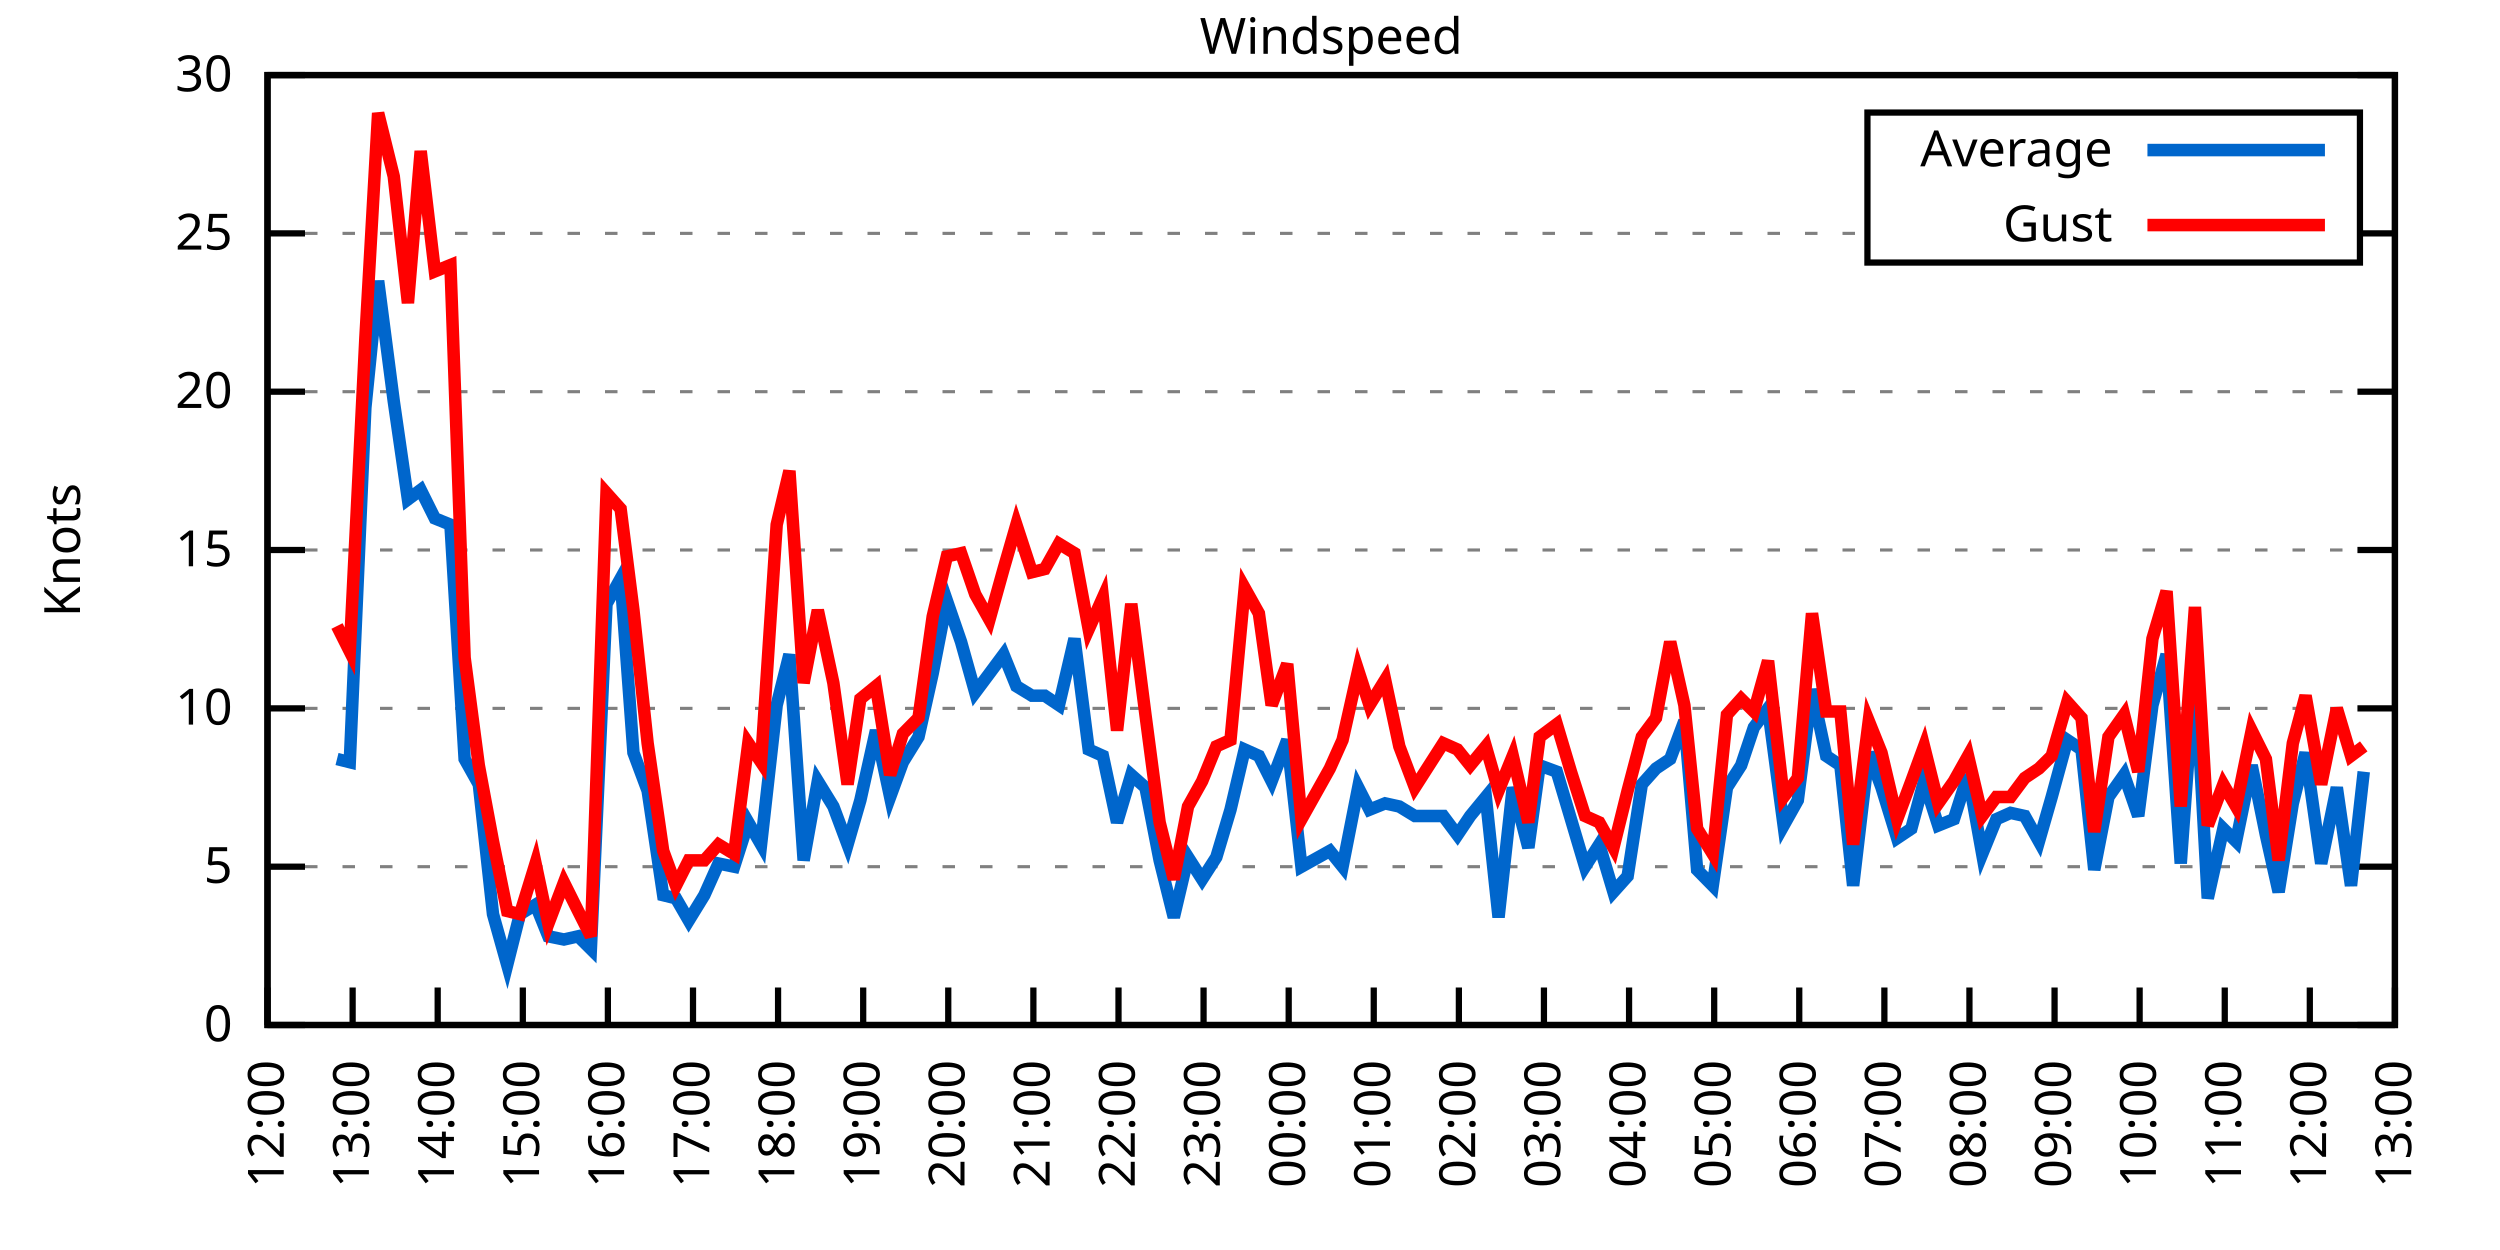
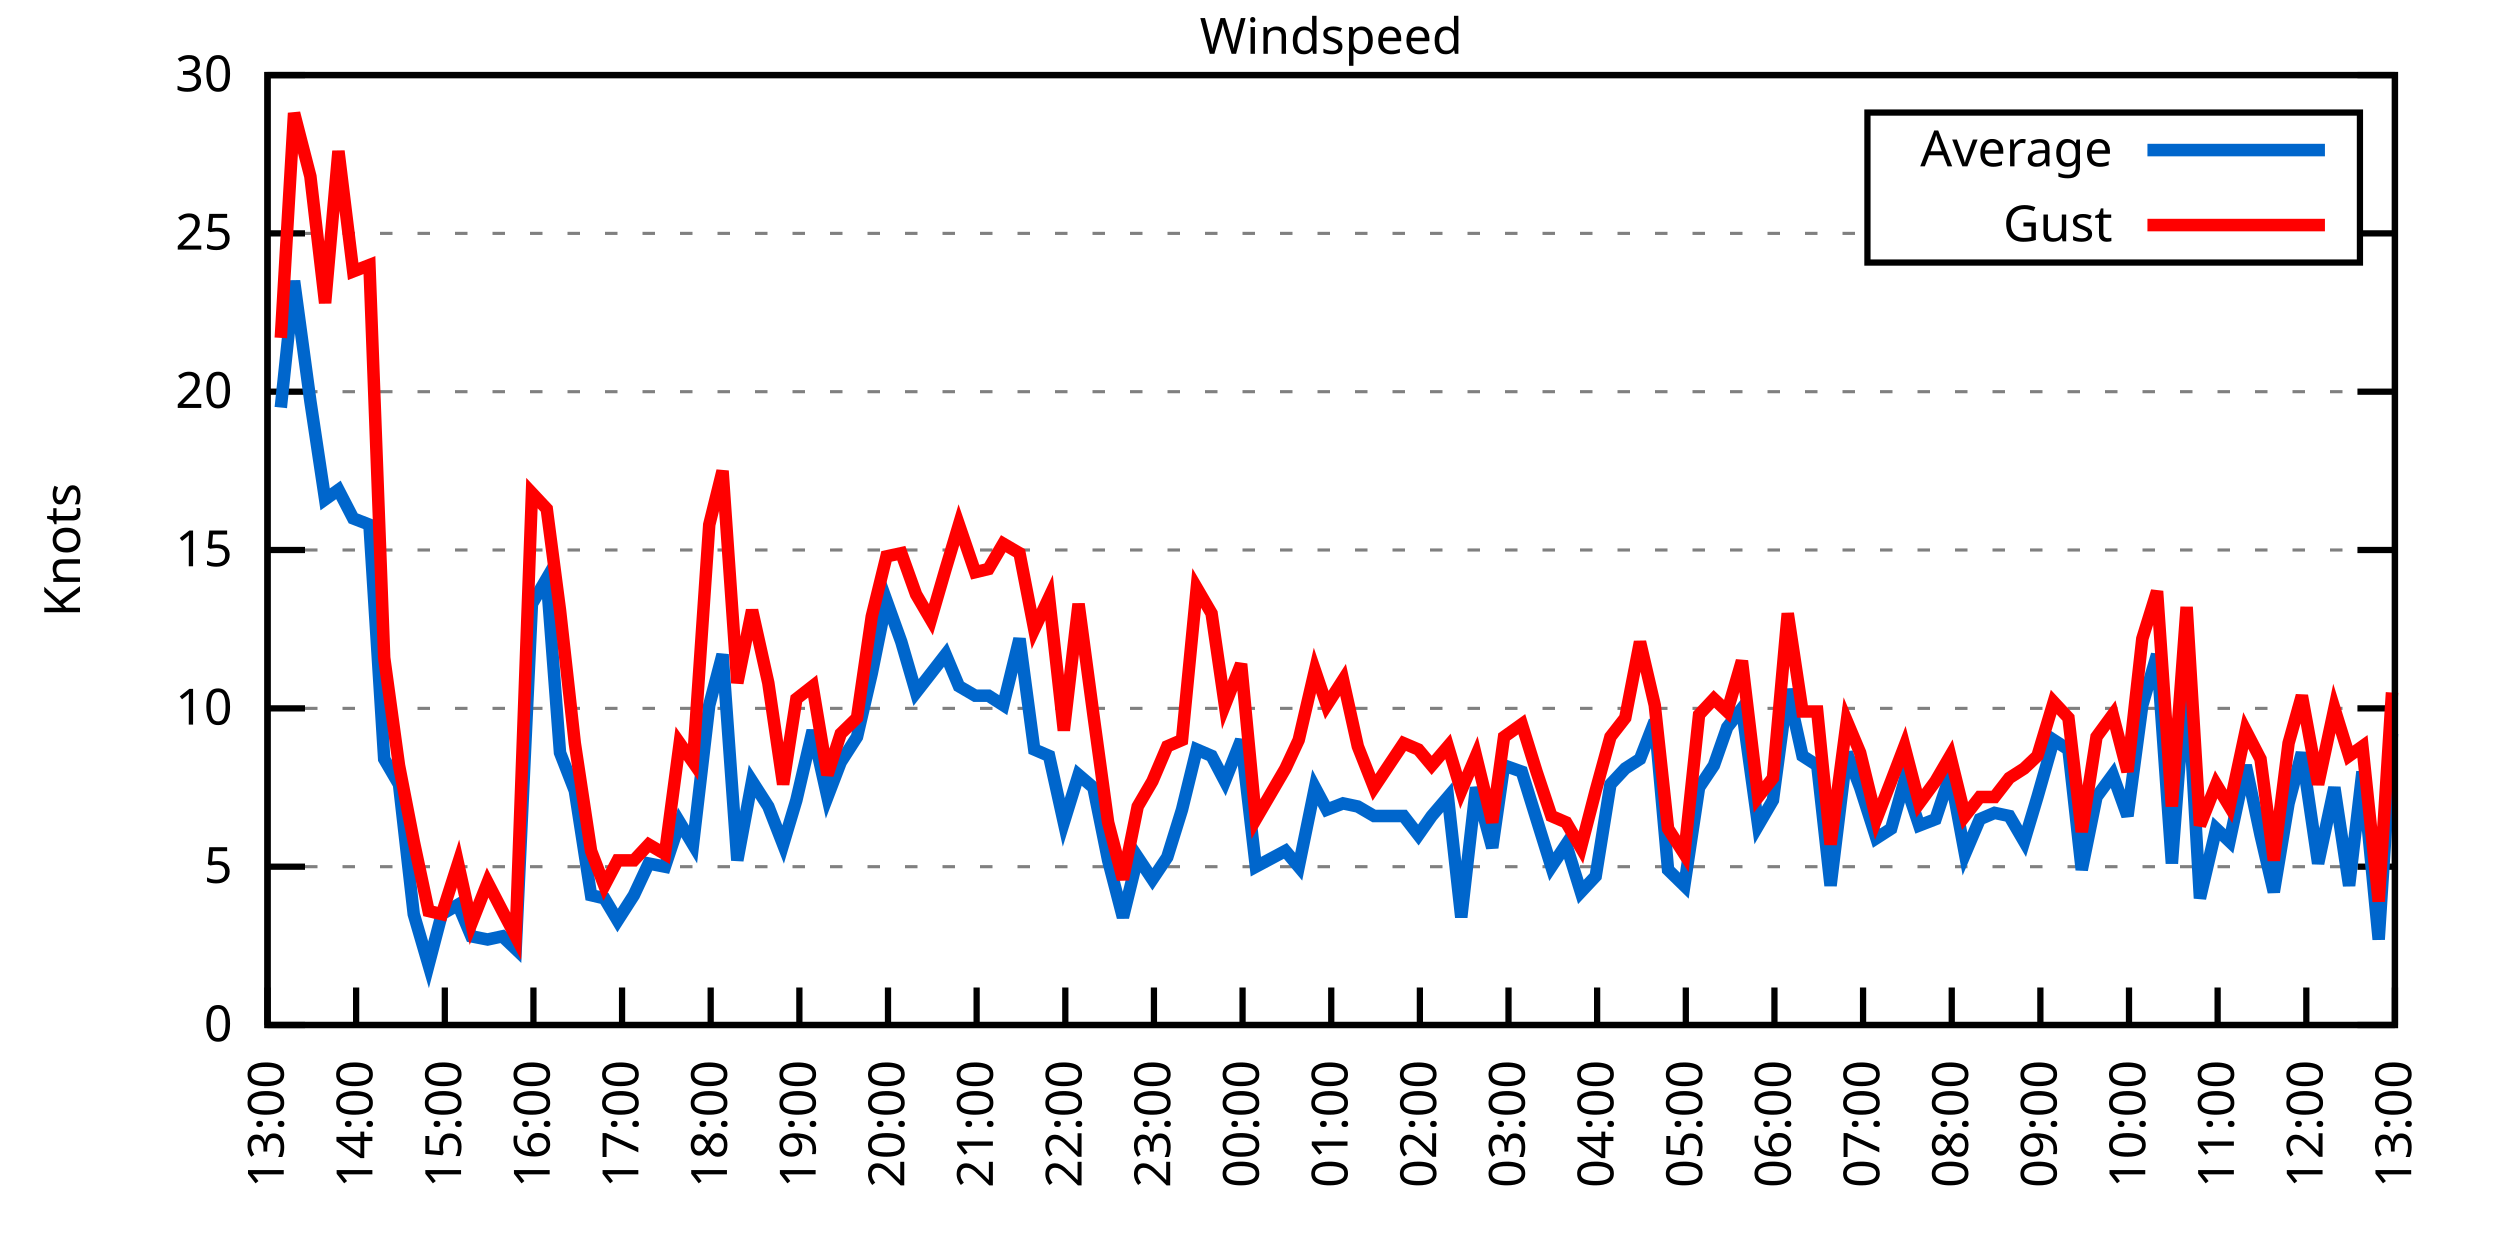
<svg xmlns="http://www.w3.org/2000/svg" xmlns:xlink="http://www.w3.org/1999/xlink" width="400" height="200" viewBox="0 0 400 200">
  <g id="gnuplot_canvas">
    <rect x="0" y="0" width="400" height="200" fill="none" />
    <defs>
      <circle id="gpDot" r="0.5" stroke-width="0.5" stroke="currentColor" />
      <path id="gpPt0" stroke-width="0.333" stroke="currentColor" d="M-1,0 h2 M0,-1 v2" />
      <path id="gpPt1" stroke-width="0.333" stroke="currentColor" d="M-1,-1 L1,1 M1,-1 L-1,1" />
      <path id="gpPt2" stroke-width="0.333" stroke="currentColor" d="M-1,0 L1,0 M0,-1 L0,1 M-1,-1 L1,1 M-1,1 L1,-1" />
      <rect id="gpPt3" stroke-width="0.333" stroke="currentColor" x="-1" y="-1" width="2" height="2" />
      <rect id="gpPt4" stroke-width="0.333" stroke="currentColor" fill="currentColor" x="-1" y="-1" width="2" height="2" />
      <circle id="gpPt5" stroke-width="0.333" stroke="currentColor" cx="0" cy="0" r="1" />
      <use xlink:href="#gpPt5" id="gpPt6" fill="currentColor" stroke="none" />
      <path id="gpPt7" stroke-width="0.333" stroke="currentColor" d="M0,-1.33 L-1.33,0.67 L1.33,0.67 z" />
      <use xlink:href="#gpPt7" id="gpPt8" fill="currentColor" stroke="none" />
      <use xlink:href="#gpPt7" id="gpPt9" stroke="currentColor" transform="rotate(180)" />
      <use xlink:href="#gpPt9" id="gpPt10" fill="currentColor" stroke="none" />
      <use xlink:href="#gpPt3" id="gpPt11" stroke="currentColor" transform="rotate(45)" />
      <use xlink:href="#gpPt11" id="gpPt12" fill="currentColor" stroke="none" />
      <path id="gpPt13" stroke-width="0.333" stroke="currentColor" d="M0,1.330 L1.265,0.411 L0.782,-1.067 L-0.782,-1.076 L-1.265,0.411 z" />
      <use xlink:href="#gpPt13" id="gpPt14" fill="currentColor" stroke="none" />
      <filter id="textbox" filterUnits="objectBoundingBox" x="0" y="0" height="1" width="1">
        <feFlood flood-color="white" flood-opacity="1" result="bgnd" />
        <feComposite in="SourceGraphic" in2="bgnd" operator="atop" />
      </filter>
      <filter id="greybox" filterUnits="objectBoundingBox" x="0" y="0" height="1" width="1">
        <feFlood flood-color="lightgrey" flood-opacity="1" result="grey" />
        <feComposite in="SourceGraphic" in2="grey" operator="atop" />
      </filter>
    </defs>
    <g fill="none" color="white" stroke="currentColor" stroke-width="1.00" stroke-linecap="butt" stroke-linejoin="miter">
</g>
    <g fill="none" color="black" stroke="currentColor" stroke-width="1.00" stroke-linecap="butt" stroke-linejoin="miter">
      <g stroke="none" shape-rendering="crispEdges">
        <polygon fill="rgb(255, 255, 255)" points="42.80,164.00 383.18,164.00 383.18,12.02 42.80,12.02 " />
      </g>
    </g>
    <g fill="none" color="black" stroke="currentColor" stroke-width="1.00" stroke-linecap="butt" stroke-linejoin="miter">
</g>
    <g fill="none" color="black" stroke="black" stroke-width="0.50" stroke-linecap="butt" stroke-linejoin="miter">
</g>
    <g fill="none" color="gray" stroke="currentColor" stroke-width="0.50" stroke-linecap="butt" stroke-linejoin="miter">
      <path stroke="gray" stroke-dasharray="2,4" class="gridline" d="M42.80,164.00 L383.19,164.00  " />
    </g>
    <g fill="none" color="gray" stroke="gray" stroke-width="1.00" stroke-linecap="butt" stroke-linejoin="miter">
</g>
    <g fill="none" color="black" stroke="currentColor" stroke-width="1.00" stroke-linecap="butt" stroke-linejoin="miter">
      <path stroke="black" d="M42.80,164.00 L48.80,164.00 M383.19,164.00 L377.19,164.00  " />
      <g transform="translate(37.20,166.60)" stroke="none" fill="black" font-family="Sans" font-size="8.00" text-anchor="end">
        <text>
          <tspan font-family="Sans"> 0</tspan>
        </text>
      </g>
    </g>
    <g fill="none" color="black" stroke="currentColor" stroke-width="1.00" stroke-linecap="butt" stroke-linejoin="miter">
</g>
    <g fill="none" color="black" stroke="black" stroke-width="0.50" stroke-linecap="butt" stroke-linejoin="miter">
</g>
    <g fill="none" color="gray" stroke="currentColor" stroke-width="0.50" stroke-linecap="butt" stroke-linejoin="miter">
      <path stroke="gray" stroke-dasharray="2,4" class="gridline" d="M42.80,138.67 L383.19,138.67  " />
    </g>
    <g fill="none" color="gray" stroke="gray" stroke-width="1.00" stroke-linecap="butt" stroke-linejoin="miter">
</g>
    <g fill="none" color="black" stroke="currentColor" stroke-width="1.00" stroke-linecap="butt" stroke-linejoin="miter">
      <path stroke="black" d="M42.80,138.67 L48.80,138.67 M383.19,138.67 L377.19,138.67  " />
      <g transform="translate(37.20,141.27)" stroke="none" fill="black" font-family="Sans" font-size="8.00" text-anchor="end">
        <text>
          <tspan font-family="Sans"> 5</tspan>
        </text>
      </g>
    </g>
    <g fill="none" color="black" stroke="currentColor" stroke-width="1.00" stroke-linecap="butt" stroke-linejoin="miter">
</g>
    <g fill="none" color="black" stroke="black" stroke-width="0.50" stroke-linecap="butt" stroke-linejoin="miter">
</g>
    <g fill="none" color="gray" stroke="currentColor" stroke-width="0.50" stroke-linecap="butt" stroke-linejoin="miter">
      <path stroke="gray" stroke-dasharray="2,4" class="gridline" d="M42.80,113.34 L383.19,113.34  " />
    </g>
    <g fill="none" color="gray" stroke="gray" stroke-width="1.00" stroke-linecap="butt" stroke-linejoin="miter">
</g>
    <g fill="none" color="black" stroke="currentColor" stroke-width="1.00" stroke-linecap="butt" stroke-linejoin="miter">
      <path stroke="black" d="M42.80,113.34 L48.80,113.34 M383.19,113.34 L377.19,113.34  " />
      <g transform="translate(37.20,115.94)" stroke="none" fill="black" font-family="Sans" font-size="8.00" text-anchor="end">
        <text>
          <tspan font-family="Sans"> 10</tspan>
        </text>
      </g>
    </g>
    <g fill="none" color="black" stroke="currentColor" stroke-width="1.00" stroke-linecap="butt" stroke-linejoin="miter">
</g>
    <g fill="none" color="black" stroke="black" stroke-width="0.50" stroke-linecap="butt" stroke-linejoin="miter">
</g>
    <g fill="none" color="gray" stroke="currentColor" stroke-width="0.50" stroke-linecap="butt" stroke-linejoin="miter">
      <path stroke="gray" stroke-dasharray="2,4" class="gridline" d="M42.80,88.00 L383.19,88.00  " />
    </g>
    <g fill="none" color="gray" stroke="gray" stroke-width="1.00" stroke-linecap="butt" stroke-linejoin="miter">
</g>
    <g fill="none" color="black" stroke="currentColor" stroke-width="1.00" stroke-linecap="butt" stroke-linejoin="miter">
      <path stroke="black" d="M42.80,88.00 L48.80,88.00 M383.19,88.00 L377.19,88.00  " />
      <g transform="translate(37.20,90.60)" stroke="none" fill="black" font-family="Sans" font-size="8.00" text-anchor="end">
        <text>
          <tspan font-family="Sans"> 15</tspan>
        </text>
      </g>
    </g>
    <g fill="none" color="black" stroke="currentColor" stroke-width="1.00" stroke-linecap="butt" stroke-linejoin="miter">
</g>
    <g fill="none" color="black" stroke="black" stroke-width="0.50" stroke-linecap="butt" stroke-linejoin="miter">
</g>
    <g fill="none" color="gray" stroke="currentColor" stroke-width="0.50" stroke-linecap="butt" stroke-linejoin="miter">
      <path stroke="gray" stroke-dasharray="2,4" class="gridline" d="M42.80,62.67 L383.19,62.67  " />
    </g>
    <g fill="none" color="gray" stroke="gray" stroke-width="1.00" stroke-linecap="butt" stroke-linejoin="miter">
</g>
    <g fill="none" color="black" stroke="currentColor" stroke-width="1.00" stroke-linecap="butt" stroke-linejoin="miter">
      <path stroke="black" d="M42.80,62.67 L48.80,62.67 M383.19,62.67 L377.19,62.67  " />
      <g transform="translate(37.20,65.27)" stroke="none" fill="black" font-family="Sans" font-size="8.00" text-anchor="end">
        <text>
          <tspan font-family="Sans"> 20</tspan>
        </text>
      </g>
    </g>
    <g fill="none" color="black" stroke="currentColor" stroke-width="1.00" stroke-linecap="butt" stroke-linejoin="miter">
</g>
    <g fill="none" color="black" stroke="black" stroke-width="0.50" stroke-linecap="butt" stroke-linejoin="miter">
</g>
    <g fill="none" color="gray" stroke="currentColor" stroke-width="0.50" stroke-linecap="butt" stroke-linejoin="miter">
      <path stroke="gray" stroke-dasharray="2,4" class="gridline" d="M42.80,37.34 L298.79,37.34 M377.59,37.34 L383.19,37.34  " />
    </g>
    <g fill="none" color="gray" stroke="gray" stroke-width="1.00" stroke-linecap="butt" stroke-linejoin="miter">
</g>
    <g fill="none" color="black" stroke="currentColor" stroke-width="1.00" stroke-linecap="butt" stroke-linejoin="miter">
      <path stroke="black" d="M42.80,37.34 L48.80,37.34 M383.19,37.34 L377.19,37.34  " />
      <g transform="translate(37.20,39.94)" stroke="none" fill="black" font-family="Sans" font-size="8.00" text-anchor="end">
        <text>
          <tspan font-family="Sans"> 25</tspan>
        </text>
      </g>
    </g>
    <g fill="none" color="black" stroke="currentColor" stroke-width="1.00" stroke-linecap="butt" stroke-linejoin="miter">
</g>
    <g fill="none" color="black" stroke="black" stroke-width="0.50" stroke-linecap="butt" stroke-linejoin="miter">
</g>
    <g fill="none" color="gray" stroke="currentColor" stroke-width="0.50" stroke-linecap="butt" stroke-linejoin="miter">
      <path stroke="gray" stroke-dasharray="2,4" class="gridline" d="M42.80,12.01 L383.19,12.01  " />
    </g>
    <g fill="none" color="gray" stroke="gray" stroke-width="1.00" stroke-linecap="butt" stroke-linejoin="miter">
</g>
    <g fill="none" color="black" stroke="currentColor" stroke-width="1.00" stroke-linecap="butt" stroke-linejoin="miter">
      <path stroke="black" d="M42.80,12.01 L48.80,12.01 M383.19,12.01 L377.19,12.01  " />
      <g transform="translate(37.20,14.61)" stroke="none" fill="black" font-family="Sans" font-size="8.00" text-anchor="end">
        <text>
          <tspan font-family="Sans"> 30</tspan>
        </text>
      </g>
    </g>
    <g fill="none" color="black" stroke="currentColor" stroke-width="1.00" stroke-linecap="butt" stroke-linejoin="miter">
      <path stroke="black" d="M42.80,164.00 L42.80,158.00  " />
      <g transform="translate(45.40,169.60) rotate(270.00)" stroke="none" fill="black" font-family="Sans" font-size="8.00" text-anchor="end">
        <text>
-           <tspan font-family="Sans">12:00</tspan>
-         </text>
-       </g>
-     </g>
-     <g fill="none" color="black" stroke="currentColor" stroke-width="1.00" stroke-linecap="butt" stroke-linejoin="miter">
-       <path stroke="black" d="M56.42,164.00 L56.42,158.00  " />
-       <g transform="translate(59.02,169.60) rotate(270.00)" stroke="none" fill="black" font-family="Sans" font-size="8.00" text-anchor="end">
-         <text>
          <tspan font-family="Sans">13:00</tspan>
        </text>
      </g>
    </g>
    <g fill="none" color="black" stroke="currentColor" stroke-width="1.00" stroke-linecap="butt" stroke-linejoin="miter">
-       <path stroke="black" d="M70.03,164.00 L70.03,158.00  " />
-       <g transform="translate(72.63,169.60) rotate(270.00)" stroke="none" fill="black" font-family="Sans" font-size="8.00" text-anchor="end">
+       <path stroke="black" d="M56.98,164.00 L56.98,158.00  " />
+       <g transform="translate(59.58,169.60) rotate(270.00)" stroke="none" fill="black" font-family="Sans" font-size="8.00" text-anchor="end">
        <text>
          <tspan font-family="Sans">14:00</tspan>
        </text>
      </g>
    </g>
    <g fill="none" color="black" stroke="currentColor" stroke-width="1.00" stroke-linecap="butt" stroke-linejoin="miter">
-       <path stroke="black" d="M83.65,164.00 L83.65,158.00  " />
-       <g transform="translate(86.25,169.60) rotate(270.00)" stroke="none" fill="black" font-family="Sans" font-size="8.00" text-anchor="end">
+       <path stroke="black" d="M71.17,164.00 L71.17,158.00  " />
+       <g transform="translate(73.77,169.60) rotate(270.00)" stroke="none" fill="black" font-family="Sans" font-size="8.00" text-anchor="end">
        <text>
          <tspan font-family="Sans">15:00</tspan>
        </text>
      </g>
    </g>
    <g fill="none" color="black" stroke="currentColor" stroke-width="1.00" stroke-linecap="butt" stroke-linejoin="miter">
-       <path stroke="black" d="M97.26,164.00 L97.26,158.00  " />
-       <g transform="translate(99.86,169.60) rotate(270.00)" stroke="none" fill="black" font-family="Sans" font-size="8.00" text-anchor="end">
+       <path stroke="black" d="M85.35,164.00 L85.35,158.00  " />
+       <g transform="translate(87.95,169.60) rotate(270.00)" stroke="none" fill="black" font-family="Sans" font-size="8.00" text-anchor="end">
        <text>
          <tspan font-family="Sans">16:00</tspan>
        </text>
      </g>
    </g>
    <g fill="none" color="black" stroke="currentColor" stroke-width="1.00" stroke-linecap="butt" stroke-linejoin="miter">
-       <path stroke="black" d="M110.88,164.00 L110.88,158.00  " />
-       <g transform="translate(113.48,169.60) rotate(270.00)" stroke="none" fill="black" font-family="Sans" font-size="8.00" text-anchor="end">
+       <path stroke="black" d="M99.53,164.00 L99.53,158.00  " />
+       <g transform="translate(102.13,169.60) rotate(270.00)" stroke="none" fill="black" font-family="Sans" font-size="8.00" text-anchor="end">
        <text>
          <tspan font-family="Sans">17:00</tspan>
        </text>
      </g>
    </g>
    <g fill="none" color="black" stroke="currentColor" stroke-width="1.00" stroke-linecap="butt" stroke-linejoin="miter">
-       <path stroke="black" d="M124.49,164.00 L124.49,158.00  " />
-       <g transform="translate(127.09,169.60) rotate(270.00)" stroke="none" fill="black" font-family="Sans" font-size="8.00" text-anchor="end">
+       <path stroke="black" d="M113.71,164.00 L113.71,158.00  " />
+       <g transform="translate(116.31,169.60) rotate(270.00)" stroke="none" fill="black" font-family="Sans" font-size="8.00" text-anchor="end">
        <text>
          <tspan font-family="Sans">18:00</tspan>
        </text>
      </g>
    </g>
    <g fill="none" color="black" stroke="currentColor" stroke-width="1.00" stroke-linecap="butt" stroke-linejoin="miter">
-       <path stroke="black" d="M138.11,164.00 L138.11,158.00  " />
-       <g transform="translate(140.71,169.60) rotate(270.00)" stroke="none" fill="black" font-family="Sans" font-size="8.00" text-anchor="end">
+       <path stroke="black" d="M127.90,164.00 L127.90,158.00  " />
+       <g transform="translate(130.50,169.60) rotate(270.00)" stroke="none" fill="black" font-family="Sans" font-size="8.00" text-anchor="end">
        <text>
          <tspan font-family="Sans">19:00</tspan>
        </text>
      </g>
    </g>
    <g fill="none" color="black" stroke="currentColor" stroke-width="1.00" stroke-linecap="butt" stroke-linejoin="miter">
-       <path stroke="black" d="M151.72,164.00 L151.72,158.00  " />
-       <g transform="translate(154.32,169.60) rotate(270.00)" stroke="none" fill="black" font-family="Sans" font-size="8.00" text-anchor="end">
+       <path stroke="black" d="M142.08,164.00 L142.08,158.00  " />
+       <g transform="translate(144.68,169.60) rotate(270.00)" stroke="none" fill="black" font-family="Sans" font-size="8.00" text-anchor="end">
        <text>
          <tspan font-family="Sans">20:00</tspan>
        </text>
      </g>
    </g>
    <g fill="none" color="black" stroke="currentColor" stroke-width="1.00" stroke-linecap="butt" stroke-linejoin="miter">
-       <path stroke="black" d="M165.34,164.00 L165.34,158.00  " />
-       <g transform="translate(167.94,169.60) rotate(270.00)" stroke="none" fill="black" font-family="Sans" font-size="8.00" text-anchor="end">
+       <path stroke="black" d="M156.26,164.00 L156.26,158.00  " />
+       <g transform="translate(158.86,169.60) rotate(270.00)" stroke="none" fill="black" font-family="Sans" font-size="8.00" text-anchor="end">
        <text>
          <tspan font-family="Sans">21:00</tspan>
        </text>
      </g>
    </g>
    <g fill="none" color="black" stroke="currentColor" stroke-width="1.00" stroke-linecap="butt" stroke-linejoin="miter">
-       <path stroke="black" d="M178.96,164.00 L178.96,158.00  " />
-       <g transform="translate(181.56,169.60) rotate(270.00)" stroke="none" fill="black" font-family="Sans" font-size="8.00" text-anchor="end">
+       <path stroke="black" d="M170.45,164.00 L170.45,158.00  " />
+       <g transform="translate(173.05,169.60) rotate(270.00)" stroke="none" fill="black" font-family="Sans" font-size="8.00" text-anchor="end">
        <text>
          <tspan font-family="Sans">22:00</tspan>
        </text>
      </g>
    </g>
    <g fill="none" color="black" stroke="currentColor" stroke-width="1.00" stroke-linecap="butt" stroke-linejoin="miter">
-       <path stroke="black" d="M192.57,164.00 L192.57,158.00  " />
-       <g transform="translate(195.17,169.60) rotate(270.00)" stroke="none" fill="black" font-family="Sans" font-size="8.00" text-anchor="end">
+       <path stroke="black" d="M184.63,164.00 L184.63,158.00  " />
+       <g transform="translate(187.23,169.60) rotate(270.00)" stroke="none" fill="black" font-family="Sans" font-size="8.00" text-anchor="end">
        <text>
          <tspan font-family="Sans">23:00</tspan>
        </text>
      </g>
    </g>
    <g fill="none" color="black" stroke="currentColor" stroke-width="1.00" stroke-linecap="butt" stroke-linejoin="miter">
-       <path stroke="black" d="M206.19,164.00 L206.19,158.00  " />
-       <g transform="translate(208.79,169.60) rotate(270.00)" stroke="none" fill="black" font-family="Sans" font-size="8.00" text-anchor="end">
+       <path stroke="black" d="M198.81,164.00 L198.81,158.00  " />
+       <g transform="translate(201.41,169.60) rotate(270.00)" stroke="none" fill="black" font-family="Sans" font-size="8.00" text-anchor="end">
        <text>
          <tspan font-family="Sans">00:00</tspan>
        </text>
      </g>
    </g>
    <g fill="none" color="black" stroke="currentColor" stroke-width="1.00" stroke-linecap="butt" stroke-linejoin="miter">
-       <path stroke="black" d="M219.80,164.00 L219.80,158.00  " />
-       <g transform="translate(222.40,169.60) rotate(270.00)" stroke="none" fill="black" font-family="Sans" font-size="8.00" text-anchor="end">
+       <path stroke="black" d="M213.00,164.00 L213.00,158.00  " />
+       <g transform="translate(215.60,169.60) rotate(270.00)" stroke="none" fill="black" font-family="Sans" font-size="8.00" text-anchor="end">
        <text>
          <tspan font-family="Sans">01:00</tspan>
        </text>
      </g>
    </g>
    <g fill="none" color="black" stroke="currentColor" stroke-width="1.00" stroke-linecap="butt" stroke-linejoin="miter">
-       <path stroke="black" d="M233.42,164.00 L233.42,158.00  " />
-       <g transform="translate(236.02,169.60) rotate(270.00)" stroke="none" fill="black" font-family="Sans" font-size="8.00" text-anchor="end">
+       <path stroke="black" d="M227.18,164.00 L227.18,158.00  " />
+       <g transform="translate(229.78,169.60) rotate(270.00)" stroke="none" fill="black" font-family="Sans" font-size="8.00" text-anchor="end">
        <text>
          <tspan font-family="Sans">02:00</tspan>
        </text>
      </g>
    </g>
    <g fill="none" color="black" stroke="currentColor" stroke-width="1.00" stroke-linecap="butt" stroke-linejoin="miter">
-       <path stroke="black" d="M247.03,164.00 L247.03,158.00  " />
-       <g transform="translate(249.63,169.60) rotate(270.00)" stroke="none" fill="black" font-family="Sans" font-size="8.00" text-anchor="end">
+       <path stroke="black" d="M241.36,164.00 L241.36,158.00  " />
+       <g transform="translate(243.96,169.60) rotate(270.00)" stroke="none" fill="black" font-family="Sans" font-size="8.00" text-anchor="end">
        <text>
          <tspan font-family="Sans">03:00</tspan>
        </text>
      </g>
    </g>
    <g fill="none" color="black" stroke="currentColor" stroke-width="1.00" stroke-linecap="butt" stroke-linejoin="miter">
-       <path stroke="black" d="M260.65,164.00 L260.65,158.00  " />
-       <g transform="translate(263.25,169.60) rotate(270.00)" stroke="none" fill="black" font-family="Sans" font-size="8.00" text-anchor="end">
+       <path stroke="black" d="M255.54,164.00 L255.54,158.00  " />
+       <g transform="translate(258.14,169.60) rotate(270.00)" stroke="none" fill="black" font-family="Sans" font-size="8.00" text-anchor="end">
        <text>
          <tspan font-family="Sans">04:00</tspan>
        </text>
      </g>
    </g>
    <g fill="none" color="black" stroke="currentColor" stroke-width="1.00" stroke-linecap="butt" stroke-linejoin="miter">
-       <path stroke="black" d="M274.27,164.00 L274.27,158.00  " />
-       <g transform="translate(276.87,169.60) rotate(270.00)" stroke="none" fill="black" font-family="Sans" font-size="8.00" text-anchor="end">
+       <path stroke="black" d="M269.73,164.00 L269.73,158.00  " />
+       <g transform="translate(272.33,169.60) rotate(270.00)" stroke="none" fill="black" font-family="Sans" font-size="8.00" text-anchor="end">
        <text>
          <tspan font-family="Sans">05:00</tspan>
        </text>
      </g>
    </g>
    <g fill="none" color="black" stroke="currentColor" stroke-width="1.00" stroke-linecap="butt" stroke-linejoin="miter">
-       <path stroke="black" d="M287.88,164.00 L287.88,158.00  " />
-       <g transform="translate(290.48,169.60) rotate(270.00)" stroke="none" fill="black" font-family="Sans" font-size="8.00" text-anchor="end">
+       <path stroke="black" d="M283.91,164.00 L283.91,158.00  " />
+       <g transform="translate(286.51,169.60) rotate(270.00)" stroke="none" fill="black" font-family="Sans" font-size="8.00" text-anchor="end">
        <text>
          <tspan font-family="Sans">06:00</tspan>
        </text>
      </g>
    </g>
    <g fill="none" color="black" stroke="currentColor" stroke-width="1.00" stroke-linecap="butt" stroke-linejoin="miter">
-       <path stroke="black" d="M301.50,164.00 L301.50,158.00  " />
-       <g transform="translate(304.10,169.60) rotate(270.00)" stroke="none" fill="black" font-family="Sans" font-size="8.00" text-anchor="end">
+       <path stroke="black" d="M298.09,164.00 L298.09,158.00  " />
+       <g transform="translate(300.69,169.60) rotate(270.00)" stroke="none" fill="black" font-family="Sans" font-size="8.00" text-anchor="end">
        <text>
          <tspan font-family="Sans">07:00</tspan>
        </text>
      </g>
    </g>
    <g fill="none" color="black" stroke="currentColor" stroke-width="1.00" stroke-linecap="butt" stroke-linejoin="miter">
-       <path stroke="black" d="M315.11,164.00 L315.11,158.00  " />
-       <g transform="translate(317.71,169.60) rotate(270.00)" stroke="none" fill="black" font-family="Sans" font-size="8.00" text-anchor="end">
+       <path stroke="black" d="M312.28,164.00 L312.28,158.00  " />
+       <g transform="translate(314.88,169.60) rotate(270.00)" stroke="none" fill="black" font-family="Sans" font-size="8.00" text-anchor="end">
        <text>
          <tspan font-family="Sans">08:00</tspan>
        </text>
      </g>
    </g>
    <g fill="none" color="black" stroke="currentColor" stroke-width="1.00" stroke-linecap="butt" stroke-linejoin="miter">
-       <path stroke="black" d="M328.73,164.00 L328.73,158.00  " />
-       <g transform="translate(331.33,169.60) rotate(270.00)" stroke="none" fill="black" font-family="Sans" font-size="8.00" text-anchor="end">
+       <path stroke="black" d="M326.46,164.00 L326.46,158.00  " />
+       <g transform="translate(329.06,169.60) rotate(270.00)" stroke="none" fill="black" font-family="Sans" font-size="8.00" text-anchor="end">
        <text>
          <tspan font-family="Sans">09:00</tspan>
        </text>
      </g>
    </g>
    <g fill="none" color="black" stroke="currentColor" stroke-width="1.00" stroke-linecap="butt" stroke-linejoin="miter">
-       <path stroke="black" d="M342.34,164.00 L342.34,158.00  " />
-       <g transform="translate(344.94,169.60) rotate(270.00)" stroke="none" fill="black" font-family="Sans" font-size="8.00" text-anchor="end">
+       <path stroke="black" d="M340.64,164.00 L340.64,158.00  " />
+       <g transform="translate(343.24,169.60) rotate(270.00)" stroke="none" fill="black" font-family="Sans" font-size="8.00" text-anchor="end">
        <text>
          <tspan font-family="Sans">10:00</tspan>
        </text>
      </g>
    </g>
    <g fill="none" color="black" stroke="currentColor" stroke-width="1.00" stroke-linecap="butt" stroke-linejoin="miter">
-       <path stroke="black" d="M355.96,164.00 L355.96,158.00  " />
-       <g transform="translate(358.56,169.60) rotate(270.00)" stroke="none" fill="black" font-family="Sans" font-size="8.00" text-anchor="end">
+       <path stroke="black" d="M354.82,164.00 L354.82,158.00  " />
+       <g transform="translate(357.42,169.60) rotate(270.00)" stroke="none" fill="black" font-family="Sans" font-size="8.00" text-anchor="end">
        <text>
          <tspan font-family="Sans">11:00</tspan>
        </text>
      </g>
    </g>
    <g fill="none" color="black" stroke="currentColor" stroke-width="1.00" stroke-linecap="butt" stroke-linejoin="miter">
-       <path stroke="black" d="M369.57,164.00 L369.57,158.00  " />
-       <g transform="translate(372.17,169.60) rotate(270.00)" stroke="none" fill="black" font-family="Sans" font-size="8.00" text-anchor="end">
+       <path stroke="black" d="M369.01,164.00 L369.01,158.00  " />
+       <g transform="translate(371.61,169.60) rotate(270.00)" stroke="none" fill="black" font-family="Sans" font-size="8.00" text-anchor="end">
        <text>
          <tspan font-family="Sans">12:00</tspan>
        </text>
      </g>
    </g>
    <g fill="none" color="black" stroke="currentColor" stroke-width="1.00" stroke-linecap="butt" stroke-linejoin="miter">
      <path stroke="black" d="M383.19,164.00 L383.19,158.00  " />
      <g transform="translate(385.79,169.60) rotate(270.00)" stroke="none" fill="black" font-family="Sans" font-size="8.00" text-anchor="end">
        <text>
          <tspan font-family="Sans">13:00</tspan>
        </text>
      </g>
    </g>
    <g fill="none" color="black" stroke="currentColor" stroke-width="1.00" stroke-linecap="butt" stroke-linejoin="miter">
</g>
    <g fill="none" color="black" stroke="currentColor" stroke-width="1.00" stroke-linecap="butt" stroke-linejoin="miter">
      <path stroke="black" d="M42.80,12.01 L42.80,164.00 L383.19,164.00 L383.19,12.01 L42.80,12.01 Z  " />
    </g>
    <g fill="none" color="black" stroke="currentColor" stroke-width="1.00" stroke-linecap="butt" stroke-linejoin="miter">
</g>
    <g fill="none" color="black" stroke="currentColor" stroke-width="1.00" stroke-linecap="butt" stroke-linejoin="miter">
      <path stroke="black" d="M298.79,42.01 L298.79,18.01 L377.59,18.01 L377.59,42.01 L298.79,42.01 Z  " />
    </g>
    <g id="Windspeed_plot_1">
      <g fill="none" color="white" stroke="black" stroke-width="2.00" stroke-linecap="butt" stroke-linejoin="miter">
</g>
      <g fill="none" color="black" stroke="currentColor" stroke-width="2.00" stroke-linecap="butt" stroke-linejoin="miter">
        <g transform="translate(337.99,26.61)" stroke="none" fill="black" font-family="Sans" font-size="8.00" text-anchor="end">
          <text>
            <tspan font-family="Sans">Average</tspan>
          </text>
        </g>
      </g>
      <g fill="none" color="black" stroke="currentColor" stroke-width="2.00" stroke-linecap="butt" stroke-linejoin="miter">
-         <path stroke="rgb(  0, 102, 204)" d="M343.59,24.01 L371.99,24.01 M53.92,121.44 L55.96,121.95 L58.46,65.21 L60.50,44.94 L63.00,64.19 L65.27,79.90   L67.31,78.38 L69.58,82.94 L72.07,83.95 L74.34,121.44 L76.61,125.50 L78.88,146.27 L81.15,154.37 L83.19,146.27   L85.69,144.75 L87.73,149.81 L90.23,150.32 L92.50,149.81 L94.54,151.84 L97.04,96.62 L99.30,92.56 L101.35,120.43   L103.62,126.51 L106.11,143.23 L108.15,143.73 L110.20,147.28 L112.69,143.23 L114.96,138.16 L117.46,138.67 L119.73,131.58   L121.77,135.12 L124.27,112.83 L126.31,104.72 L128.58,137.66 L130.85,124.99 L133.34,129.04 L135.61,135.12 L137.66,128.03   L140.15,116.88 L142.42,127.52 L144.46,121.95 L146.96,117.90 L149.23,107.76 L151.50,96.11 L153.77,102.70 L156.04,110.80   L158.31,107.76 L160.57,104.72 L162.62,109.79 L165.11,111.31 L167.16,111.31 L169.43,112.83 L171.92,102.19 L174.19,119.92   L176.46,120.94 L178.73,131.58 L181.00,123.98 L183.27,126.00 L185.54,137.66 L187.81,146.77 L190.08,137.15 L192.34,140.69   L194.61,137.15 L196.88,129.55 L199.15,119.92 L201.42,120.94 L203.46,124.99 L205.96,118.40 L208.23,138.67 L212.77,136.14   L214.81,138.67 L217.31,126.00 L219.12,129.55 L221.62,128.54 L223.89,129.04 L226.38,130.56 L230.92,130.56 L233.19,133.60   L235.23,130.56 L237.73,127.52 L239.77,146.77 L242.04,126.00 L244.54,135.63 L246.35,122.46 L249.08,123.47 L251.35,131.07   L253.61,138.67 L255.88,135.12 L258.15,142.72 L260.42,140.19 L262.69,125.50 L264.96,122.96 L267.23,121.44 L269.50,115.36   L271.54,139.17 L274.04,141.71 L276.31,126.00 L278.58,122.46 L280.62,116.38 L282.89,113.34 L285.38,132.08 L287.65,128.03   L289.92,110.30 L292.19,120.94 L294.46,122.46 L296.50,141.71 L299.00,120.43 L301.04,126.00 L303.54,134.11 L305.81,132.59   L307.85,124.99 L310.12,132.08 L312.62,131.07 L314.89,123.98 L317.15,136.64 L319.42,131.07 L321.69,130.06 L323.96,130.56   L326.23,134.62 L328.27,127.52 L330.77,118.40 L333.04,119.92 L335.08,139.17 L337.35,127.52 L339.85,123.98 L342.12,130.56   L344.39,112.83 L346.65,104.72 L348.92,138.16 L351.19,106.75 L353.24,143.73 L355.73,132.59 L357.77,134.62 L360.27,122.46   L362.54,133.60 L364.58,142.72 L366.85,128.54 L368.89,120.43 L371.39,138.16 L373.89,126.00 L376.16,141.71 L378.20,123.47    " />
+         <path stroke="rgb(  0, 102, 204)" d="M343.59,24.01 L371.99,24.01 M44.93,65.21 L47.05,44.94 L49.66,64.19 L52.02,79.90 L54.15,78.38 L56.51,82.94   L59.11,83.95 L61.47,121.44 L63.84,125.50 L66.20,146.27 L68.57,154.37 L70.69,146.27 L73.29,144.75 L75.42,149.81   L78.02,150.32 L80.38,149.81 L82.51,151.84 L85.11,96.62 L87.48,92.56 L89.60,120.43 L91.97,126.51 L94.57,143.23   L96.70,143.73 L98.82,147.28 L101.42,143.23 L103.79,138.16 L106.39,138.67 L108.75,131.58 L110.88,135.12 L113.48,112.83   L115.61,104.72 L117.97,137.66 L120.33,124.99 L122.93,129.04 L125.30,135.12 L127.42,128.03 L130.02,116.88 L132.39,127.52   L134.52,121.95 L137.12,117.90 L139.48,107.76 L141.84,96.11 L144.21,102.70 L146.57,110.80 L148.94,107.76 L151.30,104.72   L153.43,109.79 L156.03,111.31 L158.15,111.31 L160.52,112.83 L163.12,102.19 L165.48,119.92 L167.85,120.94 L170.21,131.58   L172.57,123.98 L174.94,126.00 L177.30,137.66 L179.67,146.77 L182.03,137.15 L184.39,140.69 L186.76,137.15 L189.12,129.55   L191.48,119.92 L193.85,120.94 L195.98,124.99 L198.58,118.40 L200.94,138.67 L205.67,136.14 L207.79,138.67 L210.39,126.00   L212.29,129.55 L214.89,128.54 L217.25,129.04 L219.85,130.56 L224.58,130.56 L226.94,133.60 L229.07,130.56 L231.67,127.52   L233.80,146.77 L236.16,126.00 L238.76,135.63 L240.65,122.46 L243.49,123.47 L245.85,131.07 L248.22,138.67 L250.58,135.12   L252.94,142.72 L255.31,140.19 L257.67,125.50 L260.04,122.96 L262.40,121.44 L264.76,115.36 L266.89,139.17 L269.49,141.71   L271.85,126.00 L274.22,122.46 L276.35,116.38 L278.71,113.34 L281.31,132.08 L283.67,128.03 L286.04,110.30 L288.40,120.94   L290.76,122.46 L292.89,141.71 L295.49,120.43 L297.62,126.00 L300.22,134.11 L302.58,132.59 L304.71,124.99 L307.08,132.08   L309.68,131.07 L312.04,123.98 L314.40,136.64 L316.77,131.07 L319.13,130.06 L321.49,130.56 L323.86,134.62 L325.99,127.52   L328.59,118.40 L330.95,119.92 L333.08,139.17 L335.44,127.52 L338.04,123.98 L340.40,130.56 L342.77,112.83 L345.13,104.72   L347.50,138.16 L349.86,106.75 L351.99,143.73 L354.59,132.59 L356.72,134.62 L359.32,122.46 L361.68,133.60 L363.81,142.72   L366.17,128.54 L368.30,120.43 L370.90,138.16 L373.50,126.00 L375.86,141.71 L377.99,123.47 L380.59,150.32 L382.72,117.39    " />
      </g>
    </g>
    <g id="Windspeed_plot_2">
      <g fill="none" color="black" stroke="currentColor" stroke-width="2.00" stroke-linecap="butt" stroke-linejoin="miter">
        <g transform="translate(337.99,38.61)" stroke="none" fill="black" font-family="Sans" font-size="8.00" text-anchor="end">
          <text>
            <tspan font-family="Sans">Gust</tspan>
          </text>
        </g>
      </g>
      <g fill="none" color="black" stroke="currentColor" stroke-width="2.00" stroke-linecap="butt" stroke-linejoin="miter">
-         <path stroke="rgb(255,   0,   0)" d="M343.59,36.01 L371.99,36.01 M53.92,100.16 L55.96,104.22 L58.46,54.06 L60.50,18.09 L63.00,28.22 L65.27,48.49   L67.31,24.17 L69.58,43.42 L72.07,42.41 L74.34,105.23 L76.61,122.46 L78.88,134.62 L81.15,145.76 L83.19,146.27   L85.69,138.16 L87.73,147.79 L90.23,141.20 L92.50,145.76 L94.54,149.81 L97.04,78.89 L99.30,81.42 L101.35,97.63   L103.62,118.91 L106.11,136.14 L108.15,141.71 L110.20,137.66 L112.69,137.66 L114.96,135.12 L117.46,136.64 L119.73,118.91   L121.77,121.95 L124.27,83.95 L126.31,75.34 L128.58,109.28 L130.85,97.63 L133.34,109.28 L135.61,125.50 L137.66,111.82   L140.15,109.79 L142.42,123.98 L144.46,117.39 L146.96,114.86 L149.23,98.64 L151.50,89.02 L153.77,88.51 L156.04,95.10   L158.31,99.15 L160.57,91.04 L162.62,83.95 L165.11,91.55 L167.16,91.04 L169.43,86.99 L171.92,88.51 L174.19,100.67   L176.46,95.60 L178.73,116.88 L181.00,96.62 L183.27,114.35 L185.54,131.58 L187.81,140.69 L190.08,129.04 L192.34,124.99   L194.61,119.42 L196.88,118.40 L199.15,94.08 L201.42,98.14 L203.46,112.83 L205.96,106.24 L208.23,131.07 L212.77,122.96   L214.81,118.40 L217.31,107.26 L219.12,112.83 L221.62,108.78 L223.89,119.42 L226.38,126.00 L230.92,118.91 L233.19,119.92   L235.23,122.46 L237.73,119.42 L239.77,126.51 L242.04,120.94 L244.54,131.58 L246.35,117.90 L249.08,115.87 L251.35,123.47   L253.61,130.56 L255.88,131.58 L258.15,135.63 L260.42,126.51 L262.69,117.90 L264.96,114.86 L267.23,102.70 L269.50,112.83   L271.54,132.59 L274.04,136.64 L276.31,114.35 L278.58,111.82 L280.62,113.84 L282.89,105.74 L285.38,127.52 L287.65,124.48   L289.92,98.14 L292.19,113.84 L294.46,113.84 L296.50,135.12 L299.00,115.36 L301.04,120.43 L303.54,131.07 L305.81,124.99   L307.85,119.42 L310.12,128.54 L312.62,124.99 L314.89,120.94 L317.15,130.56 L319.42,127.52 L321.69,127.52 L323.96,124.48   L326.23,122.96 L328.27,120.94 L330.77,112.32 L333.04,114.86 L335.08,133.10 L337.35,117.90 L339.85,114.35 L342.12,123.47   L344.39,102.19 L346.65,94.59 L348.92,129.04 L351.19,97.12 L353.24,132.08 L355.73,125.50 L357.77,129.04 L360.27,116.88   L362.54,121.44 L364.58,137.66 L366.85,118.91 L368.89,111.31 L371.39,125.50 L373.89,113.34 L376.16,120.94 L378.20,119.42    " />
+         <path stroke="rgb(255,   0,   0)" d="M343.59,36.01 L371.99,36.01 M44.93,54.06 L47.05,18.09 L49.66,28.22 L52.02,48.49 L54.15,24.17 L56.51,43.42   L59.11,42.41 L61.47,105.23 L63.84,122.46 L66.20,134.62 L68.57,145.76 L70.69,146.27 L73.29,138.16 L75.42,147.79   L78.02,141.20 L80.38,145.76 L82.51,149.81 L85.11,78.89 L87.48,81.42 L89.60,97.63 L91.97,118.91 L94.57,136.14   L96.70,141.71 L98.82,137.66 L101.42,137.66 L103.79,135.12 L106.39,136.64 L108.75,118.91 L110.88,121.95 L113.48,83.95   L115.61,75.34 L117.97,109.28 L120.33,97.63 L122.93,109.28 L125.30,125.50 L127.42,111.82 L130.02,109.79 L132.39,123.98   L134.52,117.39 L137.12,114.86 L139.48,98.64 L141.84,89.02 L144.21,88.51 L146.57,95.10 L148.94,99.15 L151.30,91.04   L153.43,83.95 L156.03,91.55 L158.15,91.04 L160.52,86.99 L163.12,88.51 L165.48,100.67 L167.85,95.60 L170.21,116.88   L172.57,96.62 L174.94,114.35 L177.30,131.58 L179.67,140.69 L182.03,129.04 L184.39,124.99 L186.76,119.42 L189.12,118.40   L191.48,94.08 L193.85,98.14 L195.98,112.83 L198.58,106.24 L200.94,131.07 L205.67,122.96 L207.79,118.40 L210.39,107.26   L212.29,112.83 L214.89,108.78 L217.25,119.42 L219.85,126.00 L224.58,118.91 L226.94,119.92 L229.07,122.46 L231.67,119.42   L233.80,126.51 L236.16,120.94 L238.76,131.58 L240.65,117.90 L243.49,115.87 L245.85,123.47 L248.22,130.56 L250.58,131.58   L252.94,135.63 L255.31,126.51 L257.67,117.90 L260.04,114.86 L262.40,102.70 L264.76,112.83 L266.89,132.59 L269.49,136.64   L271.85,114.35 L274.22,111.82 L276.35,113.84 L278.71,105.74 L281.31,127.52 L283.67,124.48 L286.04,98.14 L288.40,113.84   L290.76,113.84 L292.89,135.12 L295.49,115.36 L297.62,120.43 L300.22,131.07 L302.58,124.99 L304.71,119.42 L307.08,128.54   L309.68,124.99 L312.04,120.94 L314.40,130.56 L316.77,127.52 L319.13,127.52 L321.49,124.48 L323.86,122.96 L325.99,120.94   L328.59,112.32 L330.95,114.86 L333.08,133.10 L335.44,117.90 L338.04,114.35 L340.40,123.47 L342.77,102.19 L345.13,94.59   L347.50,129.04 L349.86,97.12 L351.99,132.08 L354.59,125.50 L356.72,129.04 L359.32,116.88 L361.68,121.44 L363.81,137.66   L366.17,118.91 L368.30,111.31 L370.90,125.50 L373.50,113.34 L375.86,120.94 L377.99,119.42 L380.59,144.24 L382.72,110.80    " />
      </g>
    </g>
    <g fill="none" color="black" stroke="currentColor" stroke-width="2.00" stroke-linecap="butt" stroke-linejoin="miter">
</g>
    <g fill="none" color="black" stroke="black" stroke-width="1.00" stroke-linecap="butt" stroke-linejoin="miter">
</g>
    <g fill="none" color="black" stroke="currentColor" stroke-width="1.00" stroke-linecap="butt" stroke-linejoin="miter">
      <path stroke="black" d="M42.80,12.01 L42.80,164.00 L383.19,164.00 L383.19,12.01 L42.80,12.01 Z  " />
      <g transform="translate(12.80,88.01) rotate(270.00)" stroke="none" fill="black" font-family="Sans" font-size="8.00" text-anchor="middle">
        <text>
          <tspan font-family="Sans">Knots</tspan>
        </text>
      </g>
    </g>
    <g fill="none" color="black" stroke="currentColor" stroke-width="1.00" stroke-linecap="butt" stroke-linejoin="miter">
</g>
    <g fill="none" color="black" stroke="currentColor" stroke-width="1.00" stroke-linecap="butt" stroke-linejoin="miter">
      <g transform="translate(212.99,8.61)" stroke="none" fill="black" font-family="Sans" font-size="8.00" text-anchor="middle">
        <text>
          <tspan font-family="Sans">Windspeed</tspan>
        </text>
      </g>
    </g>
    <g fill="none" color="black" stroke="currentColor" stroke-width="1.00" stroke-linecap="butt" stroke-linejoin="miter">
</g>
  </g>
</svg>
